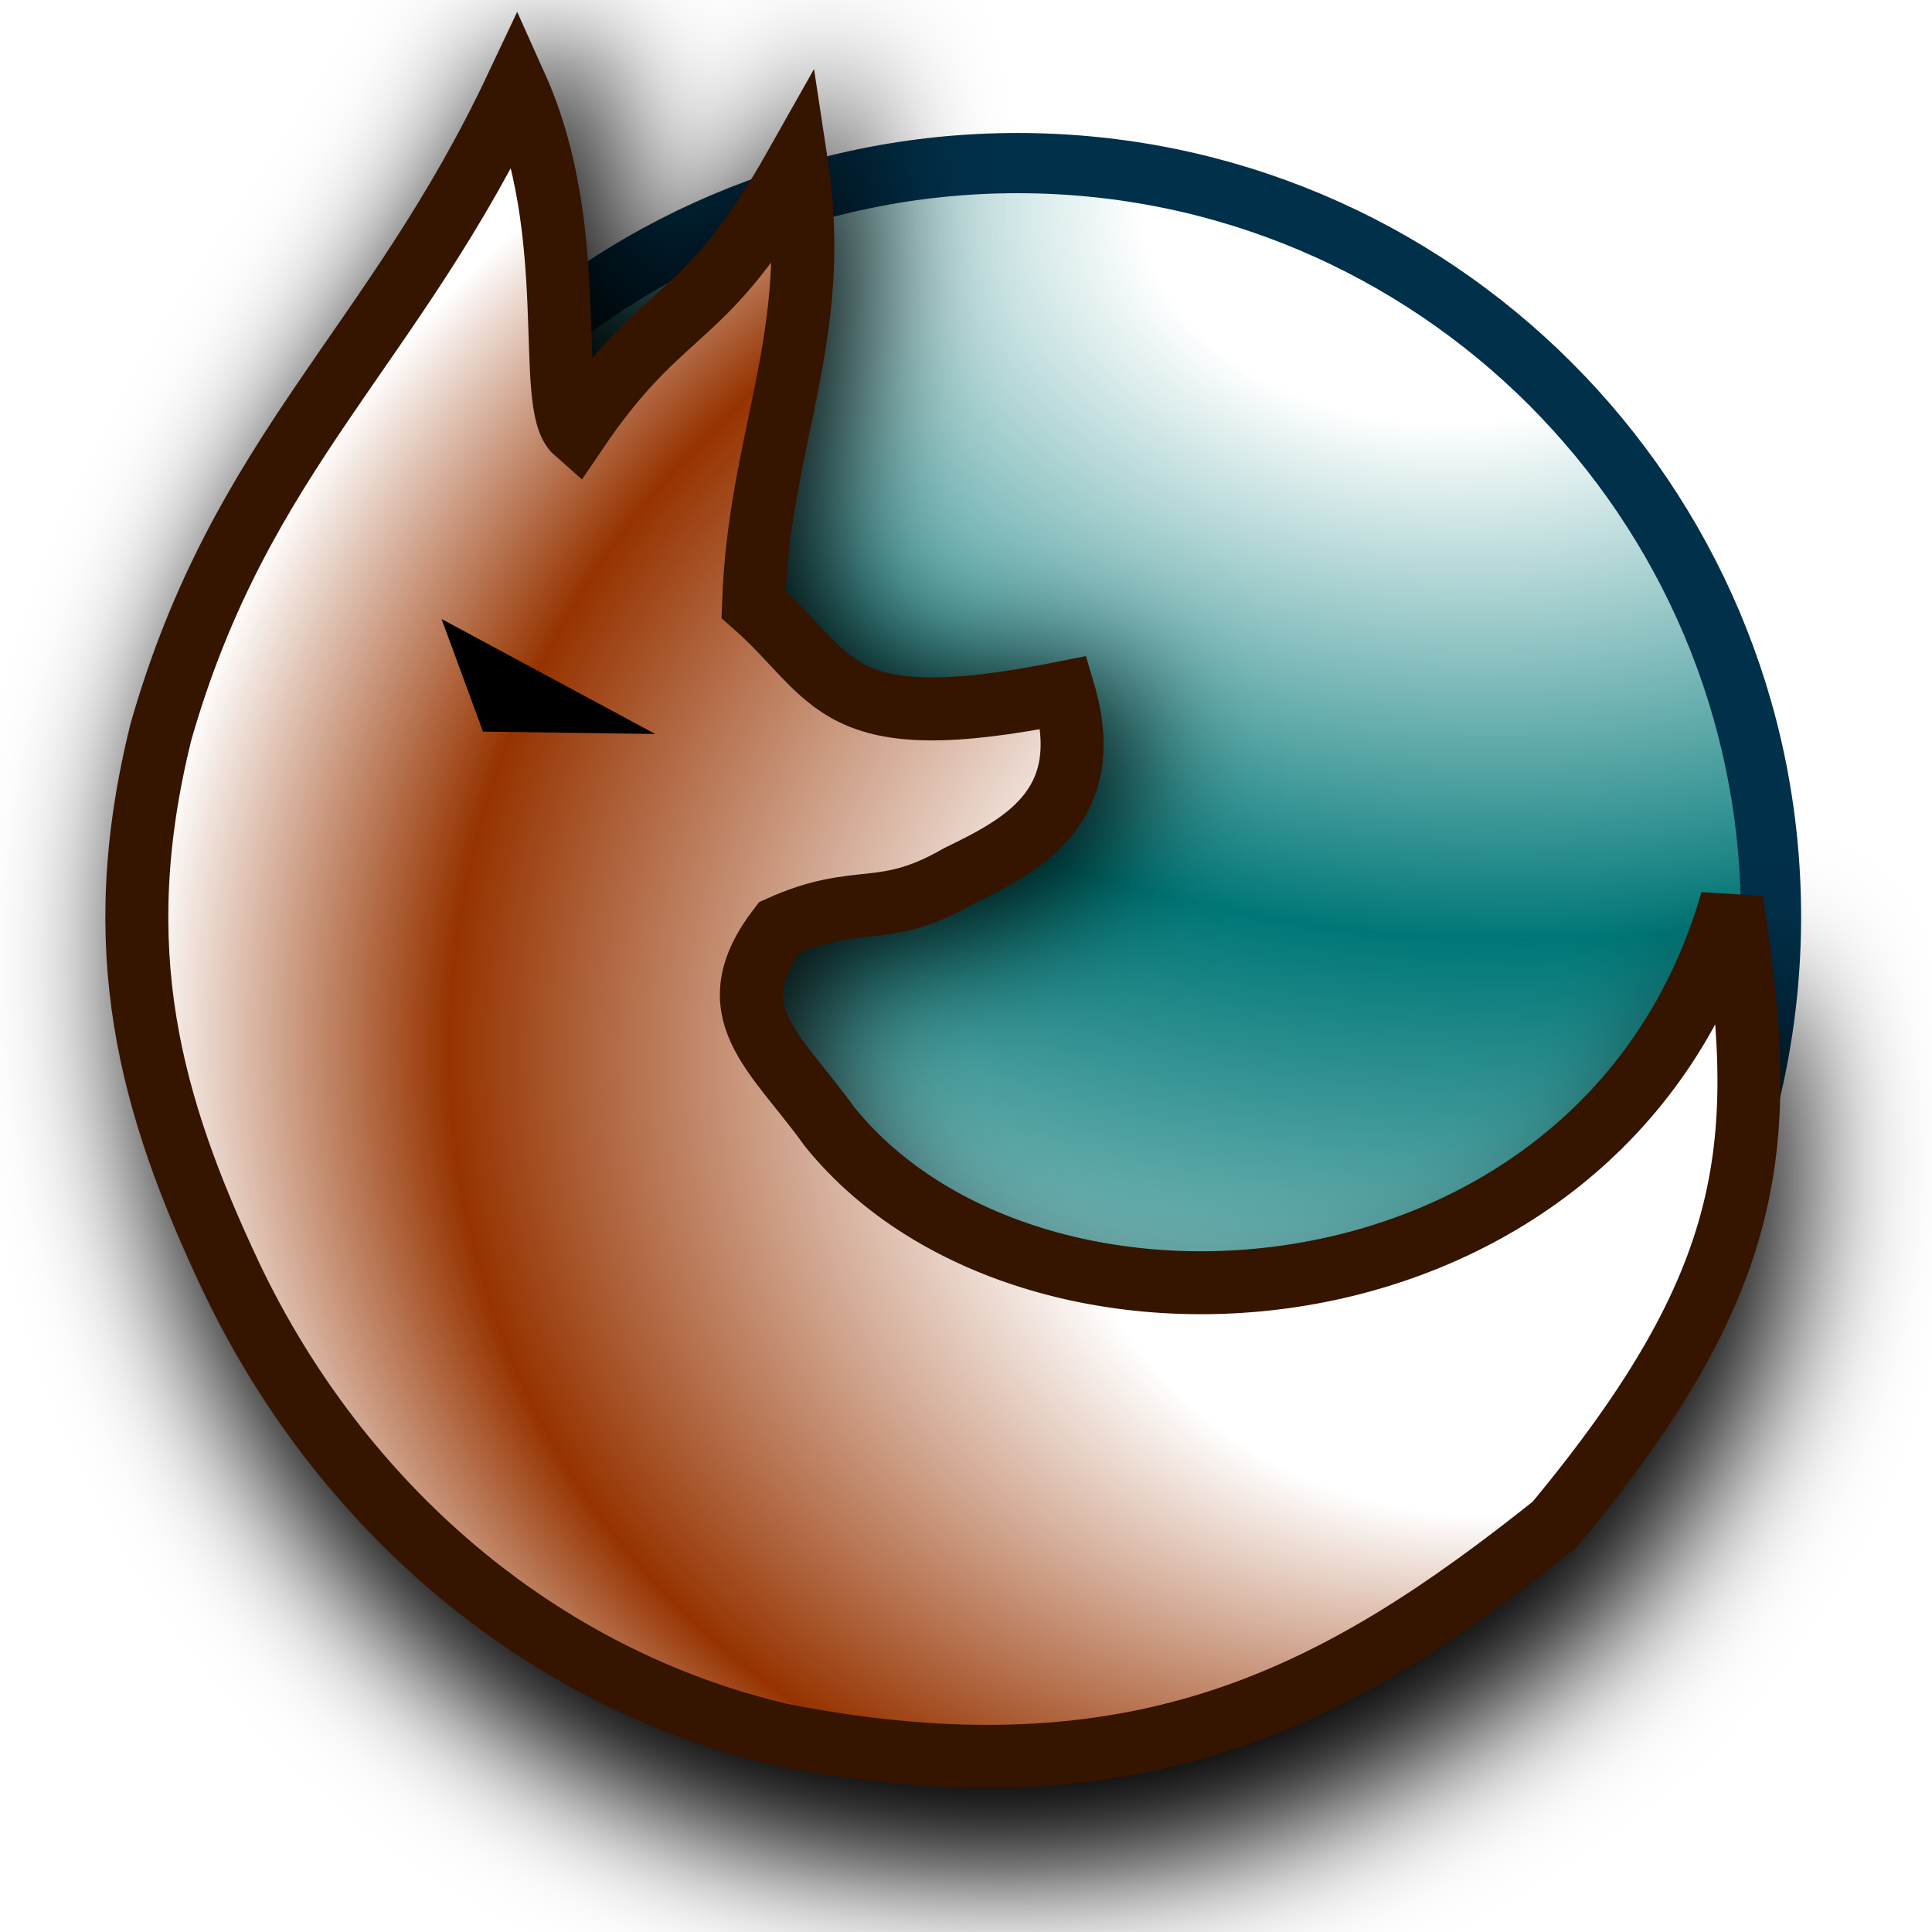
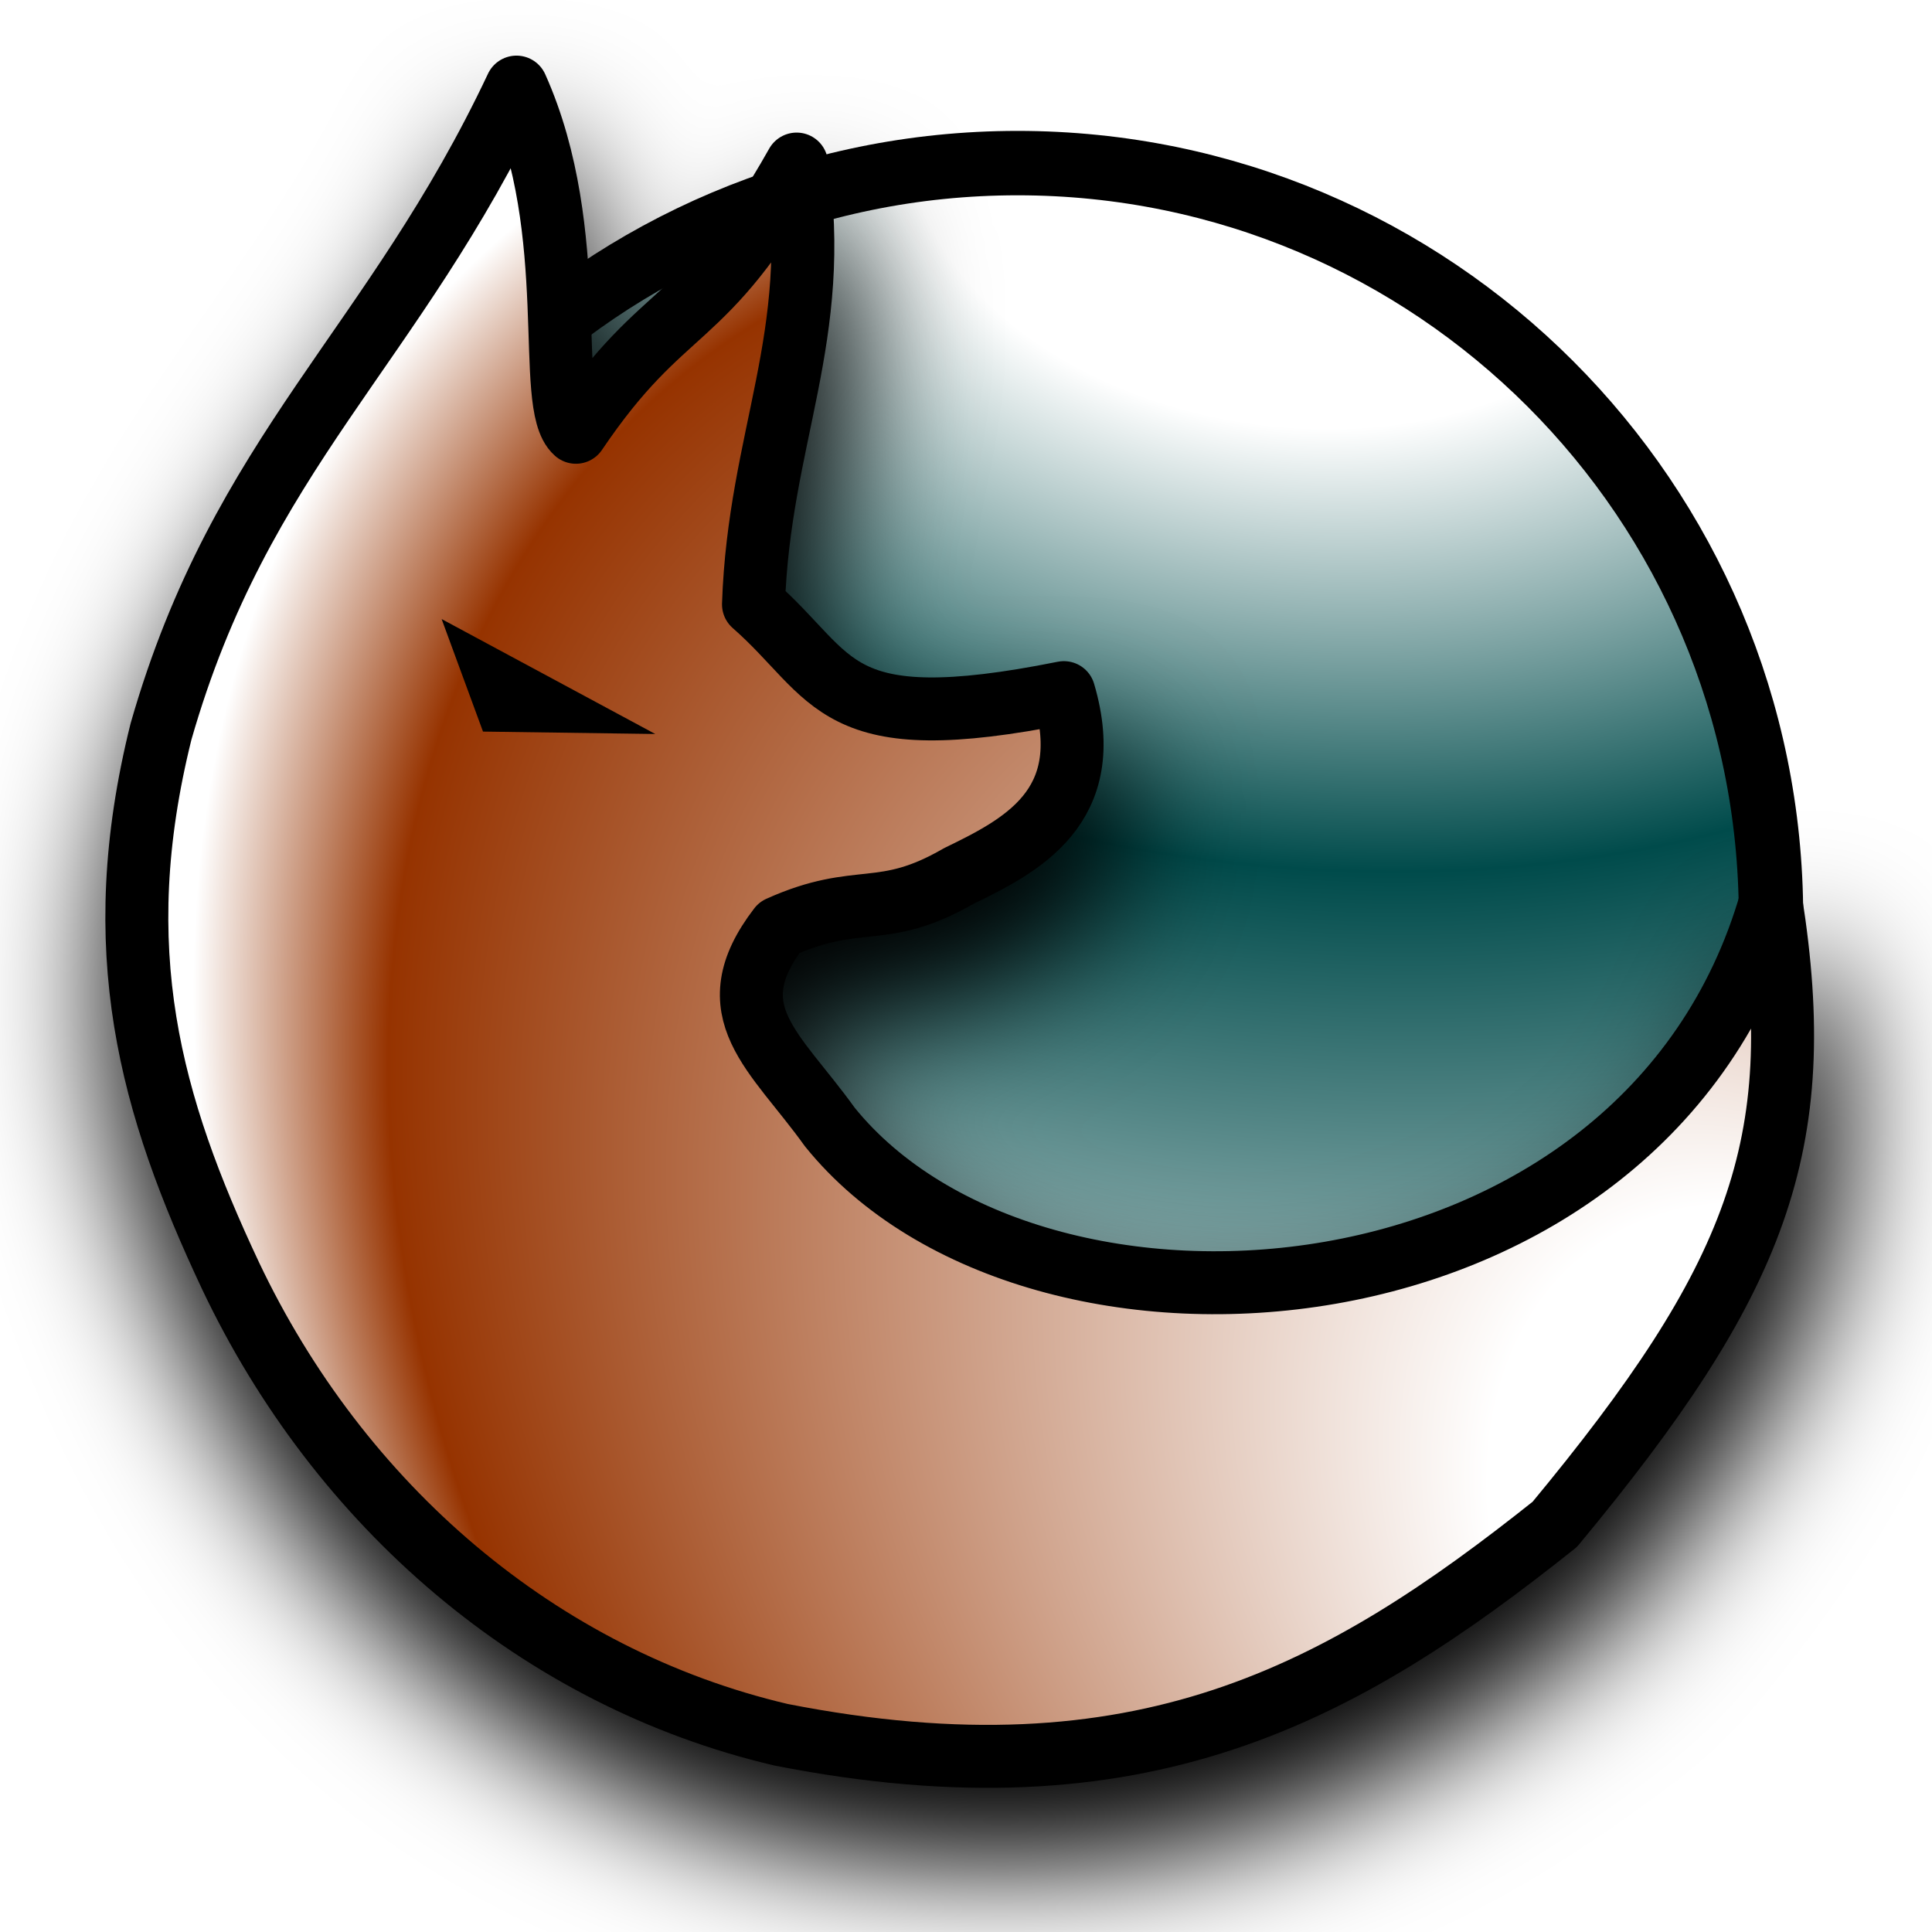
<svg xmlns="http://www.w3.org/2000/svg" xmlns:xlink="http://www.w3.org/1999/xlink" width="12mm" height="12mm" viewBox="0 0 12 12" version="1.1" id="svg1">
  <defs id="defs1">
    <linearGradient id="linearGradient4">
-       <stop style="stop-color:#ffffff;stop-opacity:1;" offset="0.457" id="stop5" />
-       <stop style="stop-color:#963300;stop-opacity:1;" offset="0.816" id="stop7" />
-       <stop style="stop-color:#ffffff;stop-opacity:1;" offset="1" id="stop6" />
+       <stop style="stop-color:#ffffff;stop-opacity:1;" offset="0.278" id="stop5" />
+       <stop style="stop-color:#963300;stop-opacity:1;" offset="0.848" id="stop7" />
+       <stop style="stop-color:#ffffff;stop-opacity:1;" offset="0.949" id="stop6" />
    </linearGradient>
    <linearGradient id="linearGradient2">
-       <stop style="stop-color:#ffffff;stop-opacity:1;" offset="0.118" id="stop3" />
-       <stop style="stop-color:#007777;stop-opacity:1;" offset="0.433" id="stop4" />
+       <stop style="stop-color:#ffffff;stop-opacity:1;" offset="0.163" id="stop3" />
+       <stop style="stop-color:#004b4b;stop-opacity:1;" offset="0.433" id="stop4" />
      <stop style="stop-color:#ffffff;stop-opacity:1;" offset="0.915" id="stop2" />
    </linearGradient>
-     <radialGradient xlink:href="#linearGradient2" id="radialGradient4" cx="7.191" cy="7.463" fx="7.191" fy="7.463" r="4.5" gradientUnits="userSpaceOnUse" gradientTransform="matrix(3.207091,0.4293762,-0.2971756,2.219654,-12.04372,-18.22842)" />
-     <radialGradient xlink:href="#linearGradient4" id="radialGradient6" cx="7.708" cy="6.295" fx="5.793" fy="8.924" r="5.125" gradientTransform="matrix(-0.9645347,0.8349696,0.7905687,0.913244,9.750058,-6.106206)" gradientUnits="userSpaceOnUse" />
-     <filter style="color-interpolation-filters:sRGB" id="filter3" x="-0.119" y="-0.132" width="1.237" height="1.239">
-       <feGaussianBlur stdDeviation="0.379" id="feGaussianBlur3" />
+     <radialGradient xlink:href="#linearGradient2" id="radialGradient4" cx="6.928" cy="7.323" fx="6.928" fy="7.323" r="4.5" gradientUnits="userSpaceOnUse" gradientTransform="matrix(3.207091,0.4293762,-0.2971756,2.219654,-12.04372,-18.22842)" />
+     <radialGradient xlink:href="#linearGradient4" id="radialGradient6" cx="8.108" cy="7.638" fx="6.192" fy="10.267" r="5.125" gradientTransform="matrix(-1.101267,0.7074925,0.9350858,1.455534,9.786689,-8.85332)" gradientUnits="userSpaceOnUse" />
+     <filter style="color-interpolation-filters:sRGB" id="filter3" x="-0.114" y="-0.112" width="1.227" height="1.224">
+       <feGaussianBlur stdDeviation="0.404" id="feGaussianBlur3" />
    </filter>
  </defs>
  <g id="layer1">
-     <circle style="fill:url(#radialGradient4);fill-opacity:1;stroke:#01304a;stroke-width:0.374;stroke-opacity:1" id="path2" cx="6.32" cy="5.693" r="4.68" />
-     <path id="path3" style="opacity:1;fill:#000000;fill-opacity:1;stroke:#000000;stroke-width:0.359;stroke-linecap:round;stroke-linejoin:miter;stroke-opacity:1;filter:url(#filter3)" d="M 5.184,1.497 C 5.332,2.478 4.964,3.251 4.932,4.205 5.41,4.624 5.37,4.977 6.705,4.71 6.898,5.365 6.456,5.585 6.104,5.756 5.663,6.011 5.539,5.843 5.079,6.051 4.711,6.531 5.009,7.192 5.321,7.626 6.491,9.075 9.756,8.828 10.471,6.335 10.691,7.727 10.617,8.5 9.46,9.895 8.244,10.864 7.1,11.5 5.043,11.097 3.658,10.772 2.52,9.785 1.899,8.476 1.44,7.5 1.238,6.18 1.549,4.932 2.007,3.332 2.936,2.552 3.639,1.061 4.013,1.892 3.739,3.065 3.918,3.223 4.434,2.459 4.649,2.447 5.184,1.497 Z" transform="matrix(1.087738,0,0,1.087738,-0.5248052,-0.750857)" />
-     <path id="path1" style="opacity:1;fill:url(#radialGradient6);fill-opacity:1;stroke:#351400;stroke-width:0.391;stroke-linecap:round;stroke-linejoin:miter;stroke-opacity:1" d="M 4.948,1.019 C 5.11,2.086 4.715,2.716 4.68,3.754 5.199,4.209 5.156,4.593 6.608,4.302 6.818,5.015 6.337,5.255 5.955,5.441 5.475,5.718 5.34,5.536 4.84,5.761 4.439,6.283 4.815,6.527 5.154,7 6.427,8.576 9.978,8.307 10.756,5.595 10.995,7.11 10.915,7.951 9.657,9.468 8.334,10.522 7.089,11.214 4.852,10.775 3.345,10.422 2.108,9.349 1.432,7.924 0.933,6.863 0.662,5.902 1,4.544 1.498,2.804 2.443,2.163 3.208,0.541 3.614,1.445 3.382,2.514 3.577,2.685 4.138,1.855 4.366,2.052 4.948,1.019 Z" />
+     <circle style="fill:url(#radialGradient4);fill-opacity:1;stroke:#000000;stroke-width:0.4;stroke-opacity:1;stroke-dasharray:none" id="path2" cx="6.32" cy="5.693" r="4.68" />
+     <path id="path3" style="opacity:1;fill:#000000;fill-opacity:1;stroke:#000000;stroke-width:0.391;stroke-linecap:round;stroke-linejoin:round;stroke-dasharray:none;stroke-opacity:1;filter:url(#filter3)" d="M 4.948,1.419 C 5.11,2.486 4.715,3.115 4.68,4.154 5.199,4.608 5.156,4.993 6.608,4.702 6.818,5.415 6.337,5.654 5.955,5.84 5.475,6.118 5.34,5.935 4.84,6.161 4.439,6.683 4.815,6.927 5.154,7.4 6.427,8.975 10.221,8.707 10.999,5.995 11.238,7.509 10.915,8.351 9.657,9.868 8.334,10.922 7.089,11.614 4.852,11.175 3.345,10.822 2.108,9.748 1.432,8.324 0.933,7.263 0.662,6.301 1,4.944 1.498,3.204 2.443,2.563 3.208,0.94 3.614,1.844 3.382,2.913 3.577,3.085 4.138,2.254 4.366,2.452 4.948,1.419 Z" transform="matrix(1.017733,0,0,0.998218,-0.00587766,0.110617)" />
+     <path id="path1" style="opacity:1;fill:url(#radialGradient6);fill-opacity:1;stroke:#000000;stroke-width:0.391;stroke-linecap:round;stroke-linejoin:round;stroke-dasharray:none;stroke-opacity:1" d="M 4.948,1.019 C 5.11,2.086 4.715,2.716 4.68,3.754 5.199,4.209 5.156,4.593 6.608,4.302 6.818,5.015 6.337,5.255 5.955,5.441 5.475,5.718 5.34,5.536 4.84,5.761 4.439,6.283 4.815,6.527 5.154,7 6.427,8.576 10.221,8.307 10.999,5.595 11.238,7.11 10.915,7.951 9.657,9.468 8.334,10.522 7.089,11.214 4.852,10.775 3.345,10.422 2.108,9.349 1.432,7.924 0.933,6.863 0.662,5.902 1,4.544 1.498,2.804 2.443,2.163 3.208,0.541 3.614,1.445 3.382,2.514 3.577,2.685 4.138,1.855 4.366,2.052 4.948,1.019 Z" />
    <path id="rect1" style="fill:#000000;fill-opacity:1;stroke-width:0.435" d="M 2.743,3.845 4.07,4.559 3,4.544 Z" />
  </g>
</svg>
